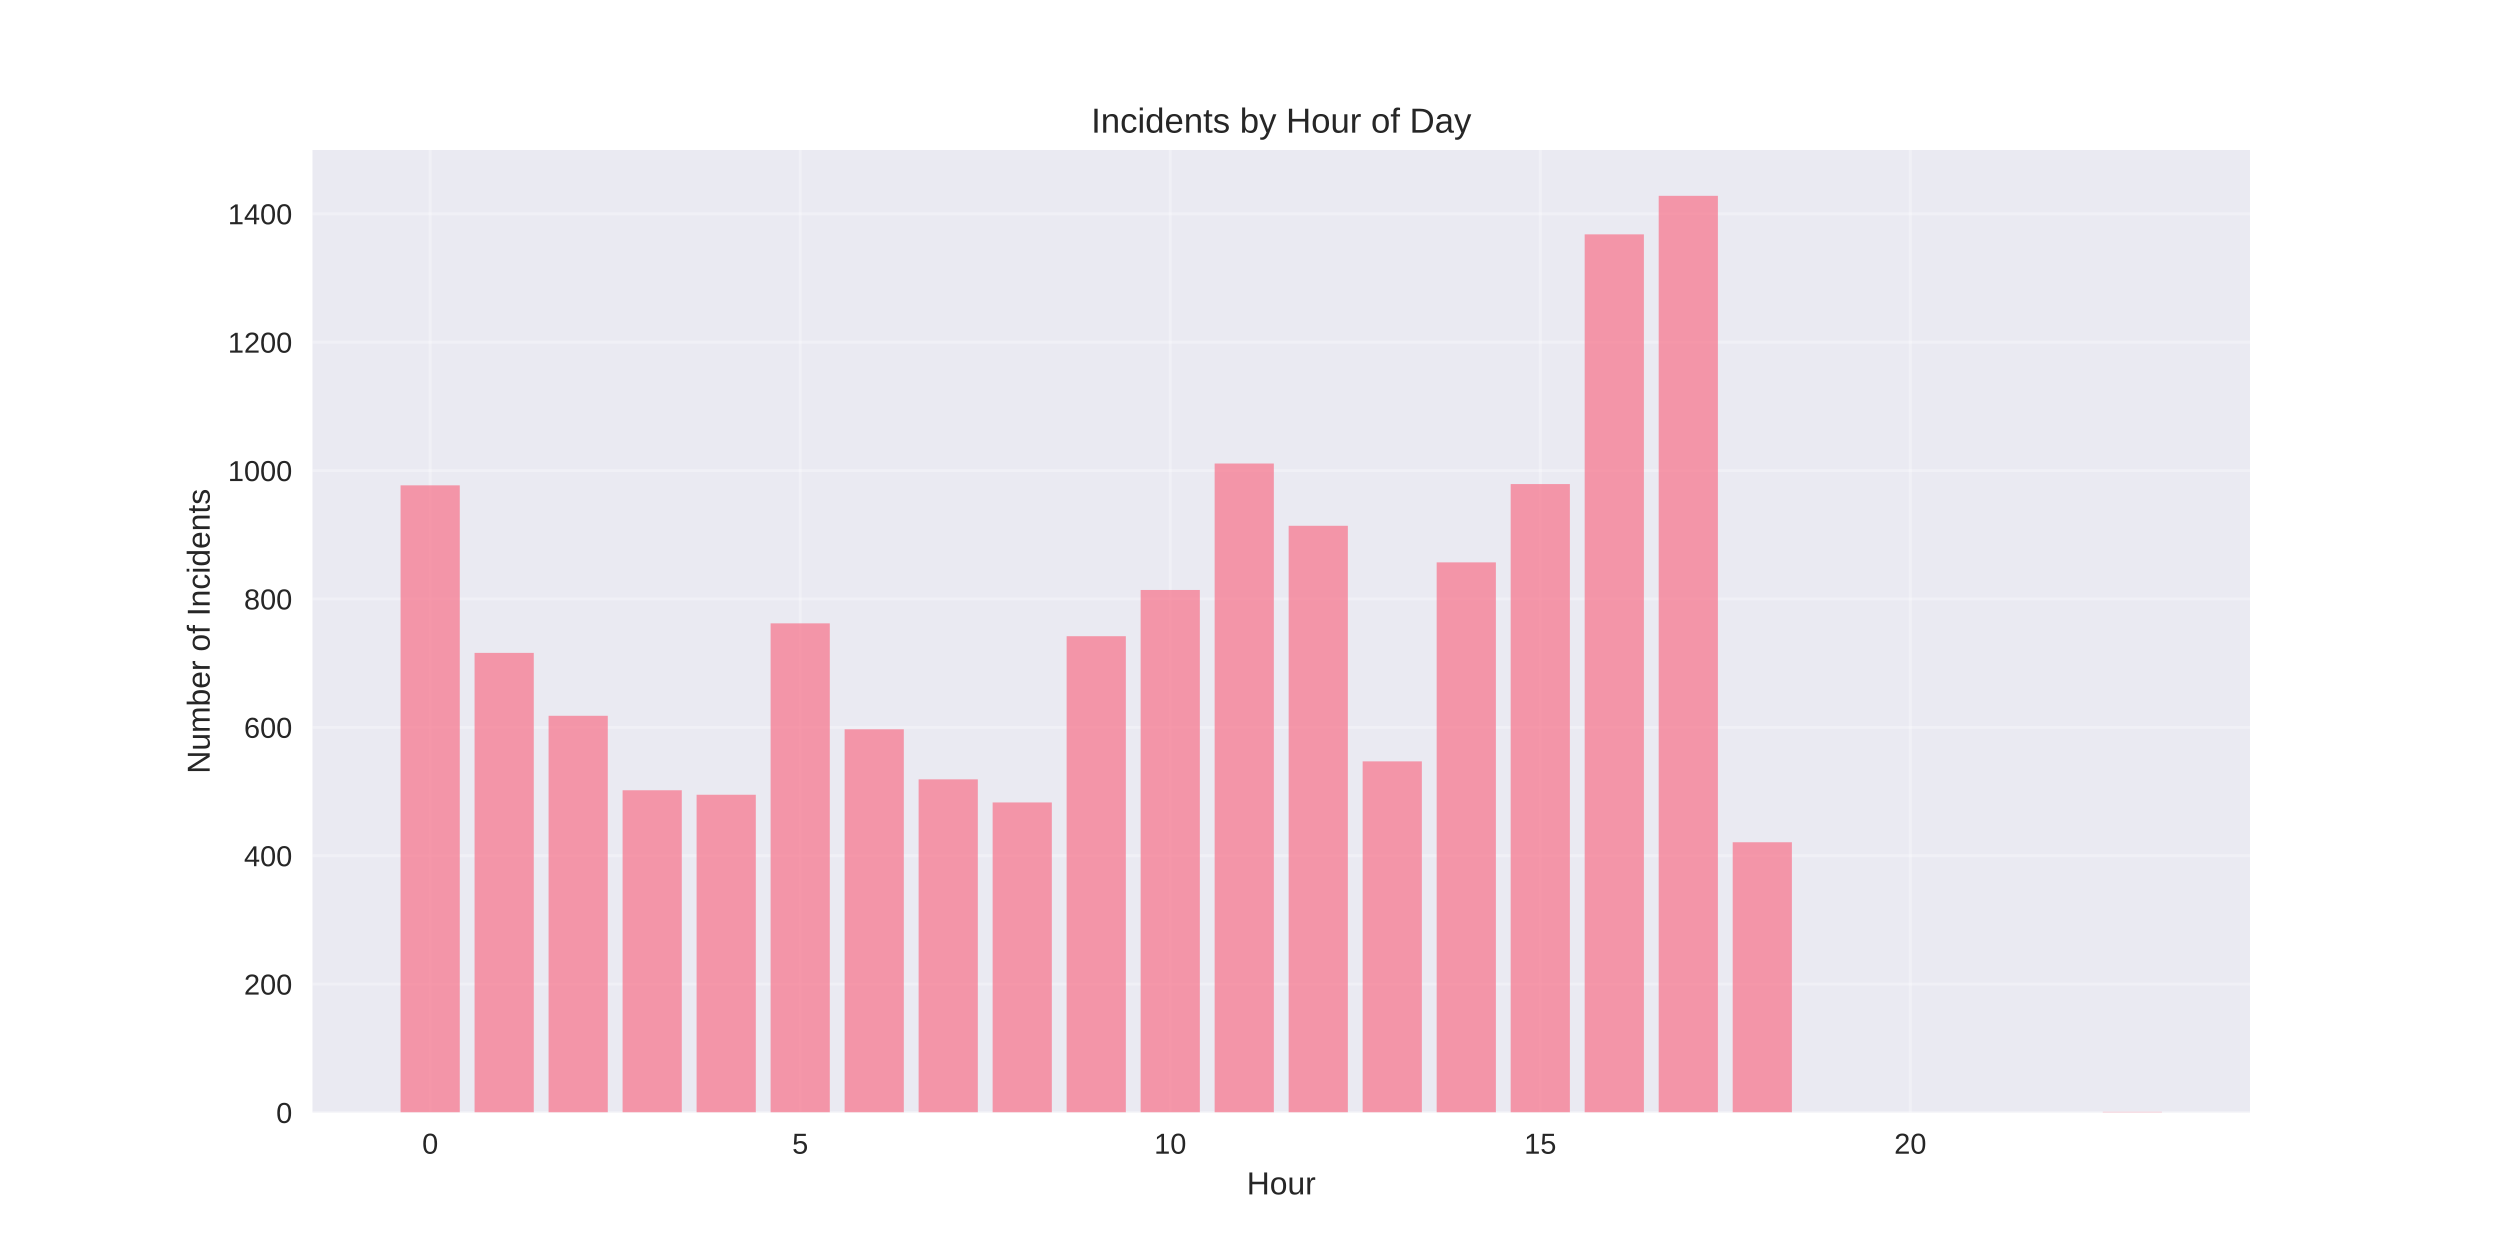
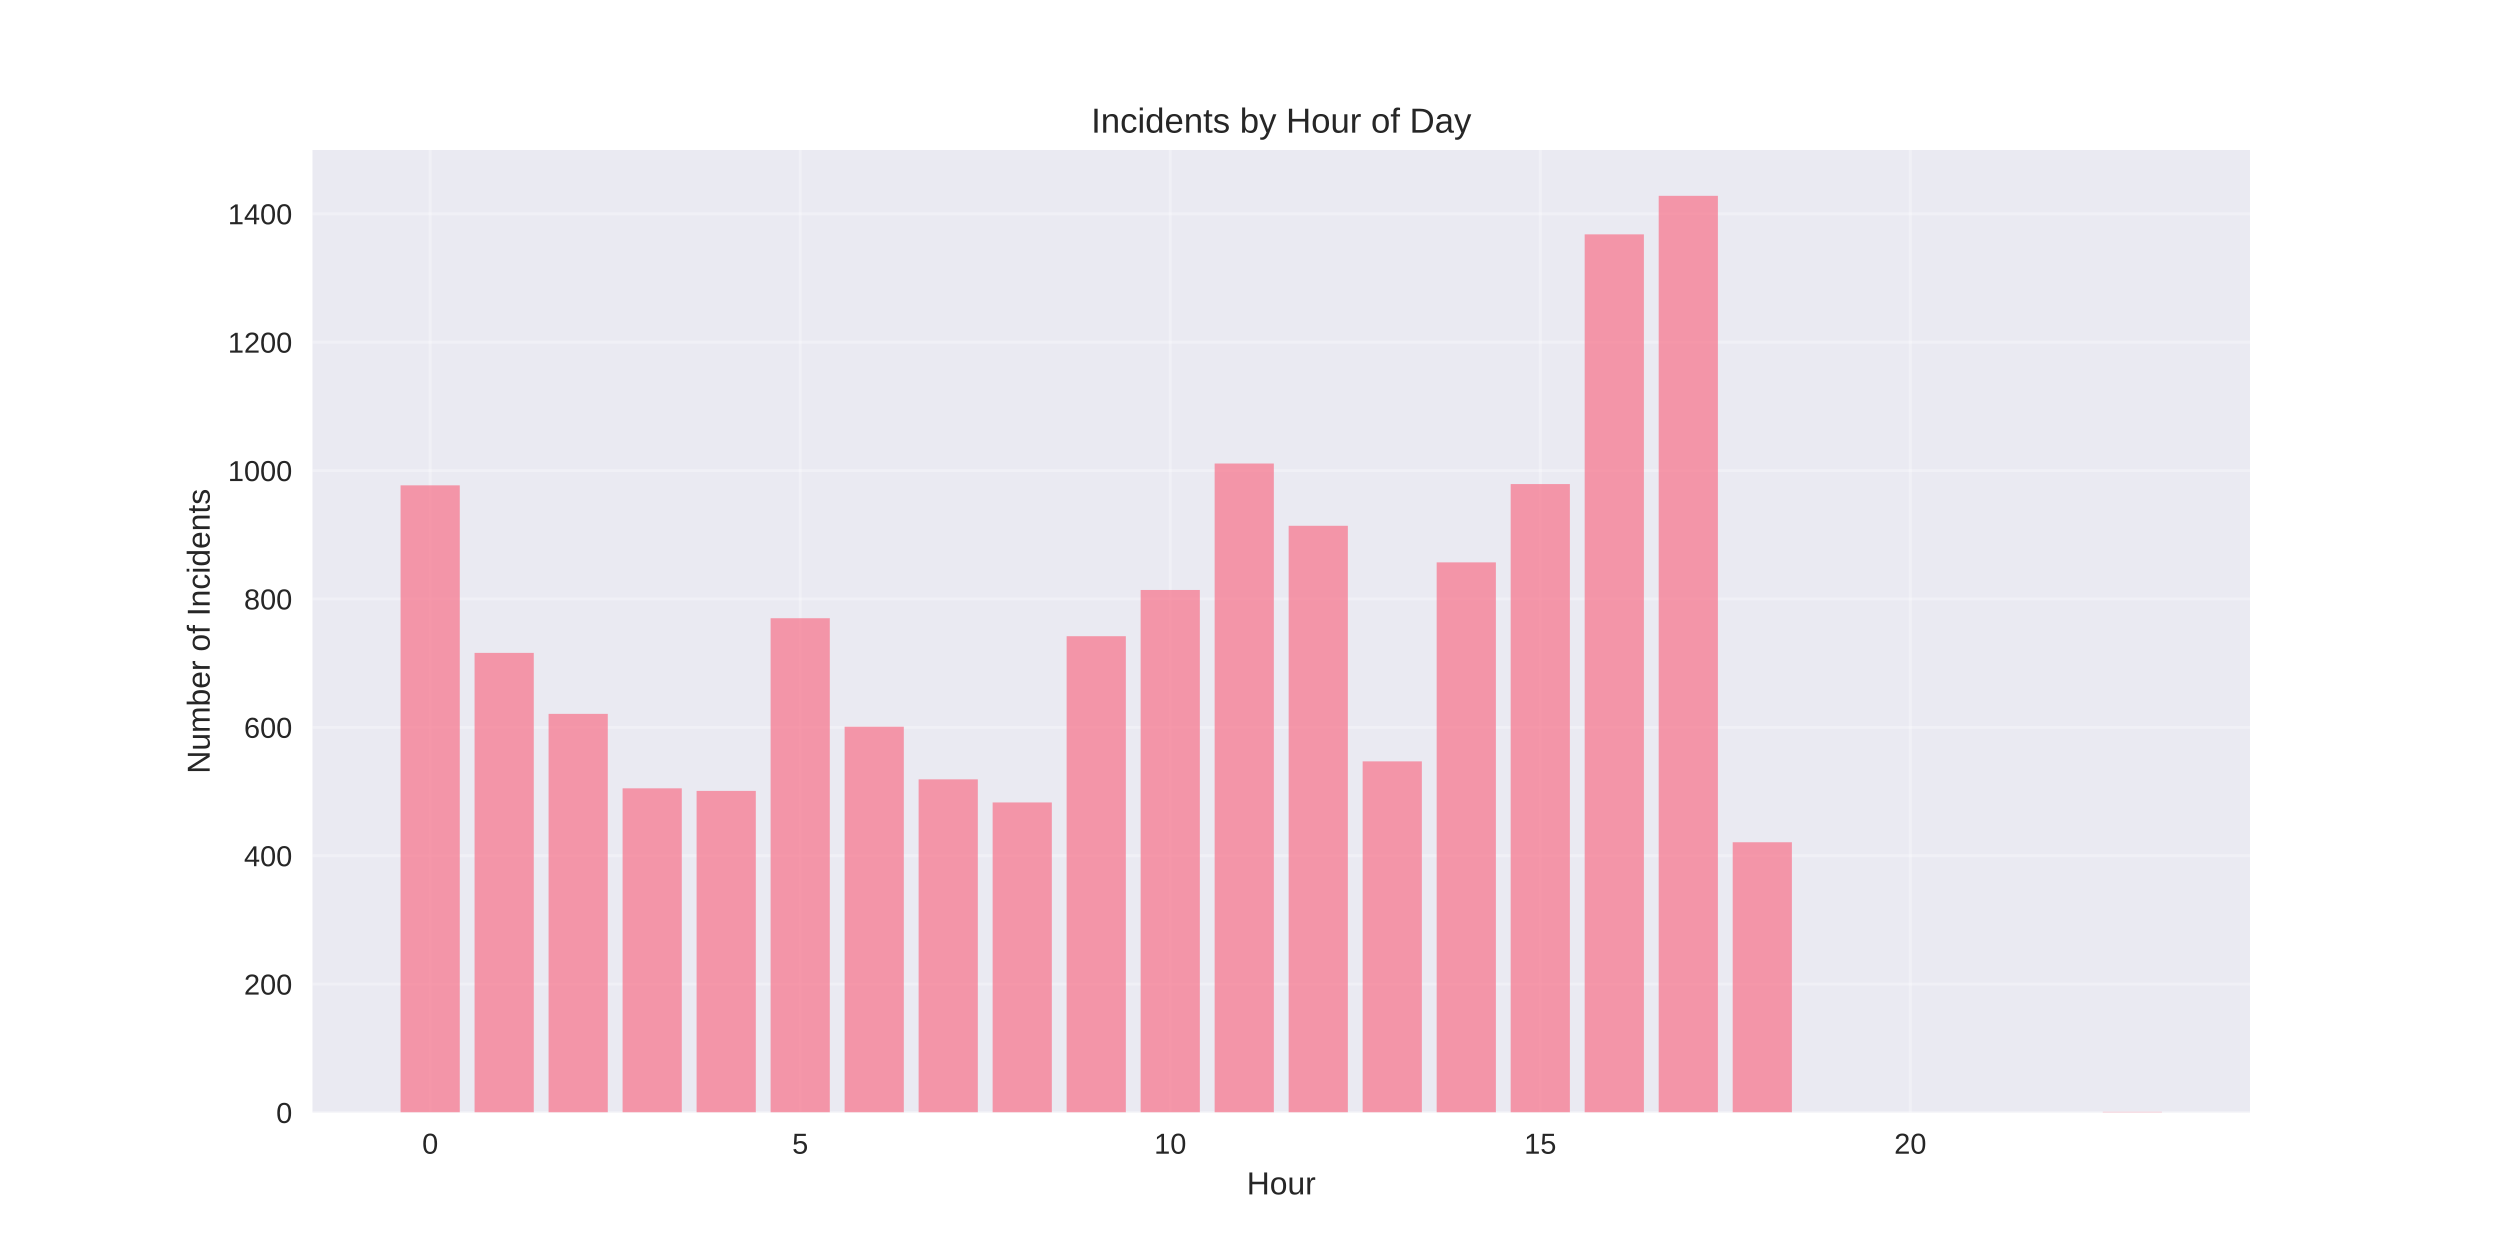
<svg xmlns="http://www.w3.org/2000/svg" width="864pt" height="432pt" viewBox="0 0 864 432" version="1.1">
  <defs>
    <style type="text/css">*{stroke-linejoin: round; stroke-linecap: butt}</style>
  </defs>
  <g id="figure_1">
    <g id="patch_1">
      <path d="M 0 432  L 864 432  L 864 0  L 0 0  z " style="fill: #ffffff" />
    </g>
    <g id="axes_1">
      <g id="patch_2">
        <path d="M 108 384.48  L 777.6 384.48  L 777.6 51.84  L 108 51.84  z " style="fill: #eaeaf2" />
      </g>
      <g id="matplotlib.axis_1">
        <g id="xtick_1">
          <g id="line2d_1">
-             <path d="M 148.667 384.48  L 148.667 51.84  " clip-path="url(#pa2b3caef95)" style="fill: none; stroke: #ffffff; stroke-opacity: 0.3; stroke-linecap: round" />
+             <path d="M 148.667 384.48  L 148.667 51.84  " clip-path="url(#p171a655dda)" style="fill: none; stroke: #ffffff; stroke-opacity: 0.3; stroke-linecap: round" />
          </g>
          <g id="line2d_2" />
          <g id="text_1">
            <text style="fill: #262626; font: 10px 'Arial', 'Liberation Sans', 'DejaVu Sans', 'Bitstream Vera Sans', sans-serif; text-anchor: middle" x="148.667" y="398.727" transform="rotate(-0 148.6671 398.7269)">0</text>
          </g>
        </g>
        <g id="xtick_2">
          <g id="line2d_3">
-             <path d="M 276.551 384.48  L 276.551 51.84  " clip-path="url(#pa2b3caef95)" style="fill: none; stroke: #ffffff; stroke-opacity: 0.3; stroke-linecap: round" />
+             <path d="M 276.551 384.48  L 276.551 51.84  " clip-path="url(#p171a655dda)" style="fill: none; stroke: #ffffff; stroke-opacity: 0.3; stroke-linecap: round" />
          </g>
          <g id="line2d_4" />
          <g id="text_2">
            <text style="fill: #262626; font: 10px 'Arial', 'Liberation Sans', 'DejaVu Sans', 'Bitstream Vera Sans', sans-serif; text-anchor: middle" x="276.551" y="398.727" transform="rotate(-0 276.551 398.7269)">5</text>
          </g>
        </g>
        <g id="xtick_3">
          <g id="line2d_5">
-             <path d="M 404.435 384.48  L 404.435 51.84  " clip-path="url(#pa2b3caef95)" style="fill: none; stroke: #ffffff; stroke-opacity: 0.3; stroke-linecap: round" />
+             <path d="M 404.435 384.48  L 404.435 51.84  " clip-path="url(#p171a655dda)" style="fill: none; stroke: #ffffff; stroke-opacity: 0.3; stroke-linecap: round" />
          </g>
          <g id="line2d_6" />
          <g id="text_3">
            <text style="fill: #262626; font: 10px 'Arial', 'Liberation Sans', 'DejaVu Sans', 'Bitstream Vera Sans', sans-serif; text-anchor: middle" x="404.435" y="398.727" transform="rotate(-0 404.4348 398.7269)">10</text>
          </g>
        </g>
        <g id="xtick_4">
          <g id="line2d_7">
-             <path d="M 532.319 384.48  L 532.319 51.84  " clip-path="url(#pa2b3caef95)" style="fill: none; stroke: #ffffff; stroke-opacity: 0.3; stroke-linecap: round" />
+             <path d="M 532.319 384.48  L 532.319 51.84  " clip-path="url(#p171a655dda)" style="fill: none; stroke: #ffffff; stroke-opacity: 0.3; stroke-linecap: round" />
          </g>
          <g id="line2d_8" />
          <g id="text_4">
            <text style="fill: #262626; font: 10px 'Arial', 'Liberation Sans', 'DejaVu Sans', 'Bitstream Vera Sans', sans-serif; text-anchor: middle" x="532.319" y="398.727" transform="rotate(-0 532.3187 398.7269)">15</text>
          </g>
        </g>
        <g id="xtick_5">
          <g id="line2d_9">
-             <path d="M 660.203 384.48  L 660.203 51.84  " clip-path="url(#pa2b3caef95)" style="fill: none; stroke: #ffffff; stroke-opacity: 0.3; stroke-linecap: round" />
+             <path d="M 660.203 384.48  L 660.203 51.84  " clip-path="url(#p171a655dda)" style="fill: none; stroke: #ffffff; stroke-opacity: 0.3; stroke-linecap: round" />
          </g>
          <g id="line2d_10" />
          <g id="text_5">
            <text style="fill: #262626; font: 10px 'Arial', 'Liberation Sans', 'DejaVu Sans', 'Bitstream Vera Sans', sans-serif; text-anchor: middle" x="660.203" y="398.727" transform="rotate(-0 660.2026 398.7269)">20</text>
          </g>
        </g>
        <g id="text_6">
          <text style="fill: #262626; font: 11px 'Arial', 'Liberation Sans', 'DejaVu Sans', 'Bitstream Vera Sans', sans-serif; text-anchor: middle" x="442.8" y="412.773" transform="rotate(-0 442.8 412.7734)">Hour</text>
        </g>
      </g>
      <g id="matplotlib.axis_2">
        <g id="ytick_1">
          <g id="line2d_11">
-             <path d="M 108 384.48  L 777.6 384.48  " clip-path="url(#pa2b3caef95)" style="fill: none; stroke: #ffffff; stroke-opacity: 0.3; stroke-linecap: round" />
+             <path d="M 108 384.48  L 777.6 384.48  " clip-path="url(#p171a655dda)" style="fill: none; stroke: #ffffff; stroke-opacity: 0.3; stroke-linecap: round" />
          </g>
          <g id="line2d_12" />
          <g id="text_7">
            <text style="fill: #262626; font: 10px 'Arial', 'Liberation Sans', 'DejaVu Sans', 'Bitstream Vera Sans', sans-serif; text-anchor: end" x="101" y="388.103" transform="rotate(-0 101 388.1034)">0</text>
          </g>
        </g>
        <g id="ytick_2">
          <g id="line2d_13">
-             <path d="M 108 340.11  L 777.6 340.11  " clip-path="url(#pa2b3caef95)" style="fill: none; stroke: #ffffff; stroke-opacity: 0.3; stroke-linecap: round" />
+             <path d="M 108 340.11  L 777.6 340.11  " clip-path="url(#p171a655dda)" style="fill: none; stroke: #ffffff; stroke-opacity: 0.3; stroke-linecap: round" />
          </g>
          <g id="line2d_14" />
          <g id="text_8">
            <text style="fill: #262626; font: 10px 'Arial', 'Liberation Sans', 'DejaVu Sans', 'Bitstream Vera Sans', sans-serif; text-anchor: end" x="101" y="343.734" transform="rotate(-0 101 343.7337)">200</text>
          </g>
        </g>
        <g id="ytick_3">
          <g id="line2d_15">
-             <path d="M 108 295.741  L 777.6 295.741  " clip-path="url(#pa2b3caef95)" style="fill: none; stroke: #ffffff; stroke-opacity: 0.3; stroke-linecap: round" />
+             <path d="M 108 295.741  L 777.6 295.741  " clip-path="url(#p171a655dda)" style="fill: none; stroke: #ffffff; stroke-opacity: 0.3; stroke-linecap: round" />
          </g>
          <g id="line2d_16" />
          <g id="text_9">
            <text style="fill: #262626; font: 10px 'Arial', 'Liberation Sans', 'DejaVu Sans', 'Bitstream Vera Sans', sans-serif; text-anchor: end" x="101" y="299.364" transform="rotate(-0 101 299.3639)">400</text>
          </g>
        </g>
        <g id="ytick_4">
          <g id="line2d_17">
-             <path d="M 108 251.371  L 777.6 251.371  " clip-path="url(#pa2b3caef95)" style="fill: none; stroke: #ffffff; stroke-opacity: 0.3; stroke-linecap: round" />
+             <path d="M 108 251.371  L 777.6 251.371  " clip-path="url(#p171a655dda)" style="fill: none; stroke: #ffffff; stroke-opacity: 0.3; stroke-linecap: round" />
          </g>
          <g id="line2d_18" />
          <g id="text_10">
            <text style="fill: #262626; font: 10px 'Arial', 'Liberation Sans', 'DejaVu Sans', 'Bitstream Vera Sans', sans-serif; text-anchor: end" x="101" y="254.994" transform="rotate(-0 101 254.9942)">600</text>
          </g>
        </g>
        <g id="ytick_5">
          <g id="line2d_19">
-             <path d="M 108 207.001  L 777.6 207.001  " clip-path="url(#pa2b3caef95)" style="fill: none; stroke: #ffffff; stroke-opacity: 0.3; stroke-linecap: round" />
+             <path d="M 108 207.001  L 777.6 207.001  " clip-path="url(#p171a655dda)" style="fill: none; stroke: #ffffff; stroke-opacity: 0.3; stroke-linecap: round" />
          </g>
          <g id="line2d_20" />
          <g id="text_11">
            <text style="fill: #262626; font: 10px 'Arial', 'Liberation Sans', 'DejaVu Sans', 'Bitstream Vera Sans', sans-serif; text-anchor: end" x="101" y="210.624" transform="rotate(-0 101 210.6244)">800</text>
          </g>
        </g>
        <g id="ytick_6">
          <g id="line2d_21">
-             <path d="M 108 162.631  L 777.6 162.631  " clip-path="url(#pa2b3caef95)" style="fill: none; stroke: #ffffff; stroke-opacity: 0.3; stroke-linecap: round" />
+             <path d="M 108 162.631  L 777.6 162.631  " clip-path="url(#p171a655dda)" style="fill: none; stroke: #ffffff; stroke-opacity: 0.3; stroke-linecap: round" />
          </g>
          <g id="line2d_22" />
          <g id="text_12">
            <text style="fill: #262626; font: 10px 'Arial', 'Liberation Sans', 'DejaVu Sans', 'Bitstream Vera Sans', sans-serif; text-anchor: end" x="101" y="166.255" transform="rotate(-0 101 166.2547)">1000</text>
          </g>
        </g>
        <g id="ytick_7">
          <g id="line2d_23">
-             <path d="M 108 118.262  L 777.6 118.262  " clip-path="url(#pa2b3caef95)" style="fill: none; stroke: #ffffff; stroke-opacity: 0.3; stroke-linecap: round" />
+             <path d="M 108 118.262  L 777.6 118.262  " clip-path="url(#p171a655dda)" style="fill: none; stroke: #ffffff; stroke-opacity: 0.3; stroke-linecap: round" />
          </g>
          <g id="line2d_24" />
          <g id="text_13">
            <text style="fill: #262626; font: 10px 'Arial', 'Liberation Sans', 'DejaVu Sans', 'Bitstream Vera Sans', sans-serif; text-anchor: end" x="101" y="121.885" transform="rotate(-0 101 121.885)">1200</text>
          </g>
        </g>
        <g id="ytick_8">
          <g id="line2d_25">
-             <path d="M 108 73.892  L 777.6 73.892  " clip-path="url(#pa2b3caef95)" style="fill: none; stroke: #ffffff; stroke-opacity: 0.3; stroke-linecap: round" />
+             <path d="M 108 73.892  L 777.6 73.892  " clip-path="url(#p171a655dda)" style="fill: none; stroke: #ffffff; stroke-opacity: 0.3; stroke-linecap: round" />
          </g>
          <g id="line2d_26" />
          <g id="text_14">
            <text style="fill: #262626; font: 10px 'Arial', 'Liberation Sans', 'DejaVu Sans', 'Bitstream Vera Sans', sans-serif; text-anchor: end" x="101" y="77.515" transform="rotate(-0 101 77.5152)">1400</text>
          </g>
        </g>
        <g id="text_15">
          <text style="fill: #262626; font: 11px 'Arial', 'Liberation Sans', 'DejaVu Sans', 'Bitstream Vera Sans', sans-serif; text-anchor: middle" x="72.474" y="218.16" transform="rotate(-90 72.47375 218.16)">Number of Incidents</text>
        </g>
      </g>
      <g id="patch_3">
-         <path d="M 138.436 384.48  L 158.898 384.48  L 158.898 167.734  L 138.436 167.734  z " clip-path="url(#pa2b3caef95)" style="fill: #f77189; opacity: 0.7" />
+         <path d="M 138.436 384.48  L 158.898 384.48  L 158.898 167.734  L 138.436 167.734  z " clip-path="url(#p171a655dda)" style="fill: #f77189; opacity: 0.7" />
      </g>
      <g id="patch_4">
-         <path d="M 164.013 384.48  L 184.475 384.48  L 184.475 225.636  L 164.013 225.636  z " clip-path="url(#pa2b3caef95)" style="fill: #f77189; opacity: 0.7" />
+         <path d="M 164.013 384.48  L 184.475 384.48  L 184.475 225.636  L 164.013 225.636  z " clip-path="url(#p171a655dda)" style="fill: #f77189; opacity: 0.7" />
      </g>
      <g id="patch_5">
-         <path d="M 189.59 384.48  L 210.051 384.48  L 210.051 247.377  L 189.59 247.377  z " clip-path="url(#pa2b3caef95)" style="fill: #f77189; opacity: 0.7" />
+         <path d="M 189.59 384.48  L 210.051 384.48  L 210.051 246.712  L 189.59 246.712  z " clip-path="url(#p171a655dda)" style="fill: #f77189; opacity: 0.7" />
      </g>
      <g id="patch_6">
-         <path d="M 215.167 384.48  L 235.628 384.48  L 235.628 273.112  L 215.167 273.112  z " clip-path="url(#pa2b3caef95)" style="fill: #f77189; opacity: 0.7" />
+         <path d="M 215.167 384.48  L 235.628 384.48  L 235.628 272.446  L 215.167 272.446  z " clip-path="url(#p171a655dda)" style="fill: #f77189; opacity: 0.7" />
      </g>
      <g id="patch_7">
-         <path d="M 240.743 384.48  L 261.205 384.48  L 261.205 274.665  L 240.743 274.665  z " clip-path="url(#pa2b3caef95)" style="fill: #f77189; opacity: 0.7" />
+         <path d="M 240.743 384.48  L 261.205 384.48  L 261.205 273.334  L 240.743 273.334  z " clip-path="url(#p171a655dda)" style="fill: #f77189; opacity: 0.7" />
      </g>
      <g id="patch_8">
-         <path d="M 266.32 384.48  L 286.782 384.48  L 286.782 215.431  L 266.32 215.431  z " clip-path="url(#pa2b3caef95)" style="fill: #f77189; opacity: 0.7" />
+         <path d="M 266.32 384.48  L 286.782 384.48  L 286.782 213.656  L 266.32 213.656  z " clip-path="url(#p171a655dda)" style="fill: #f77189; opacity: 0.7" />
      </g>
      <g id="patch_9">
-         <path d="M 291.897 384.48  L 312.358 384.48  L 312.358 252.036  L 291.897 252.036  z " clip-path="url(#pa2b3caef95)" style="fill: #f77189; opacity: 0.7" />
+         <path d="M 291.897 384.48  L 312.358 384.48  L 312.358 251.149  L 291.897 251.149  z " clip-path="url(#p171a655dda)" style="fill: #f77189; opacity: 0.7" />
      </g>
      <g id="patch_10">
-         <path d="M 317.474 384.48  L 337.935 384.48  L 337.935 269.341  L 317.474 269.341  z " clip-path="url(#pa2b3caef95)" style="fill: #f77189; opacity: 0.7" />
+         <path d="M 317.474 384.48  L 337.935 384.48  L 337.935 269.341  L 317.474 269.341  z " clip-path="url(#p171a655dda)" style="fill: #f77189; opacity: 0.7" />
      </g>
      <g id="patch_11">
-         <path d="M 343.051 384.48  L 363.512 384.48  L 363.512 277.327  L 343.051 277.327  z " clip-path="url(#pa2b3caef95)" style="fill: #f77189; opacity: 0.7" />
+         <path d="M 343.051 384.48  L 363.512 384.48  L 363.512 277.327  L 343.051 277.327  z " clip-path="url(#p171a655dda)" style="fill: #f77189; opacity: 0.7" />
      </g>
      <g id="patch_12">
-         <path d="M 368.627 384.48  L 389.089 384.48  L 389.089 219.868  L 368.627 219.868  z " clip-path="url(#pa2b3caef95)" style="fill: #f77189; opacity: 0.7" />
+         <path d="M 368.627 384.48  L 389.089 384.48  L 389.089 219.868  L 368.627 219.868  z " clip-path="url(#p171a655dda)" style="fill: #f77189; opacity: 0.7" />
      </g>
      <g id="patch_13">
-         <path d="M 394.204 384.48  L 414.666 384.48  L 414.666 203.895  L 394.204 203.895  z " clip-path="url(#pa2b3caef95)" style="fill: #f77189; opacity: 0.7" />
+         <path d="M 394.204 384.48  L 414.666 384.48  L 414.666 203.895  L 394.204 203.895  z " clip-path="url(#p171a655dda)" style="fill: #f77189; opacity: 0.7" />
      </g>
      <g id="patch_14">
-         <path d="M 419.781 384.48  L 440.242 384.48  L 440.242 160.191  L 419.781 160.191  z " clip-path="url(#pa2b3caef95)" style="fill: #f77189; opacity: 0.7" />
+         <path d="M 419.781 384.48  L 440.242 384.48  L 440.242 160.191  L 419.781 160.191  z " clip-path="url(#p171a655dda)" style="fill: #f77189; opacity: 0.7" />
      </g>
      <g id="patch_15">
-         <path d="M 445.358 384.48  L 465.819 384.48  L 465.819 181.71  L 445.358 181.71  z " clip-path="url(#pa2b3caef95)" style="fill: #f77189; opacity: 0.7" />
+         <path d="M 445.358 384.48  L 465.819 384.48  L 465.819 181.71  L 445.358 181.71  z " clip-path="url(#p171a655dda)" style="fill: #f77189; opacity: 0.7" />
      </g>
      <g id="patch_16">
-         <path d="M 470.934 384.48  L 491.396 384.48  L 491.396 263.129  L 470.934 263.129  z " clip-path="url(#pa2b3caef95)" style="fill: #f77189; opacity: 0.7" />
+         <path d="M 470.934 384.48  L 491.396 384.48  L 491.396 263.129  L 470.934 263.129  z " clip-path="url(#p171a655dda)" style="fill: #f77189; opacity: 0.7" />
      </g>
      <g id="patch_17">
-         <path d="M 496.511 384.48  L 516.973 384.48  L 516.973 194.356  L 496.511 194.356  z " clip-path="url(#pa2b3caef95)" style="fill: #f77189; opacity: 0.7" />
+         <path d="M 496.511 384.48  L 516.973 384.48  L 516.973 194.356  L 496.511 194.356  z " clip-path="url(#p171a655dda)" style="fill: #f77189; opacity: 0.7" />
      </g>
      <g id="patch_18">
-         <path d="M 522.088 384.48  L 542.549 384.48  L 542.549 167.29  L 522.088 167.29  z " clip-path="url(#pa2b3caef95)" style="fill: #f77189; opacity: 0.7" />
+         <path d="M 522.088 384.48  L 542.549 384.48  L 542.549 167.29  L 522.088 167.29  z " clip-path="url(#p171a655dda)" style="fill: #f77189; opacity: 0.7" />
      </g>
      <g id="patch_19">
-         <path d="M 547.665 384.48  L 568.126 384.48  L 568.126 80.991  L 547.665 80.991  z " clip-path="url(#pa2b3caef95)" style="fill: #f77189; opacity: 0.7" />
+         <path d="M 547.665 384.48  L 568.126 384.48  L 568.126 80.991  L 547.665 80.991  z " clip-path="url(#p171a655dda)" style="fill: #f77189; opacity: 0.7" />
      </g>
      <g id="patch_20">
-         <path d="M 573.242 384.48  L 593.703 384.48  L 593.703 67.68  L 573.242 67.68  z " clip-path="url(#pa2b3caef95)" style="fill: #f77189; opacity: 0.7" />
+         <path d="M 573.242 384.48  L 593.703 384.48  L 593.703 67.68  L 573.242 67.68  z " clip-path="url(#p171a655dda)" style="fill: #f77189; opacity: 0.7" />
      </g>
      <g id="patch_21">
-         <path d="M 598.818 384.48  L 619.28 384.48  L 619.28 291.082  L 598.818 291.082  z " clip-path="url(#pa2b3caef95)" style="fill: #f77189; opacity: 0.7" />
+         <path d="M 598.818 384.48  L 619.28 384.48  L 619.28 291.082  L 598.818 291.082  z " clip-path="url(#p171a655dda)" style="fill: #f77189; opacity: 0.7" />
      </g>
      <g id="patch_22">
-         <path d="M 726.702 384.48  L 747.164 384.48  L 747.164 384.258  L 726.702 384.258  z " clip-path="url(#pa2b3caef95)" style="fill: #f77189; opacity: 0.7" />
+         <path d="M 726.702 384.48  L 747.164 384.48  L 747.164 384.258  L 726.702 384.258  z " clip-path="url(#p171a655dda)" style="fill: #f77189; opacity: 0.7" />
      </g>
      <g id="patch_23">
        <path d="M 108 384.48  L 108 51.84  " style="fill: none" />
      </g>
      <g id="patch_24">
        <path d="M 777.6 384.48  L 777.6 51.84  " style="fill: none" />
      </g>
      <g id="patch_25">
        <path d="M 108 384.48  L 777.6 384.48  " style="fill: none" />
      </g>
      <g id="patch_26">
        <path d="M 108 51.84  L 777.6 51.84  " style="fill: none" />
      </g>
      <g id="text_16">
        <text style="fill: #262626; font: 12px 'Arial', 'Liberation Sans', 'DejaVu Sans', 'Bitstream Vera Sans', sans-serif; text-anchor: middle" x="442.8" y="45.84" transform="rotate(-0 442.8 45.84)">Incidents by Hour of Day</text>
      </g>
    </g>
  </g>
  <defs>
-     <clipPath id="pa2b3caef95">
+     <clipPath id="p171a655dda">
      <rect x="108" y="51.84" width="669.6" height="332.64" />
    </clipPath>
  </defs>
</svg>
